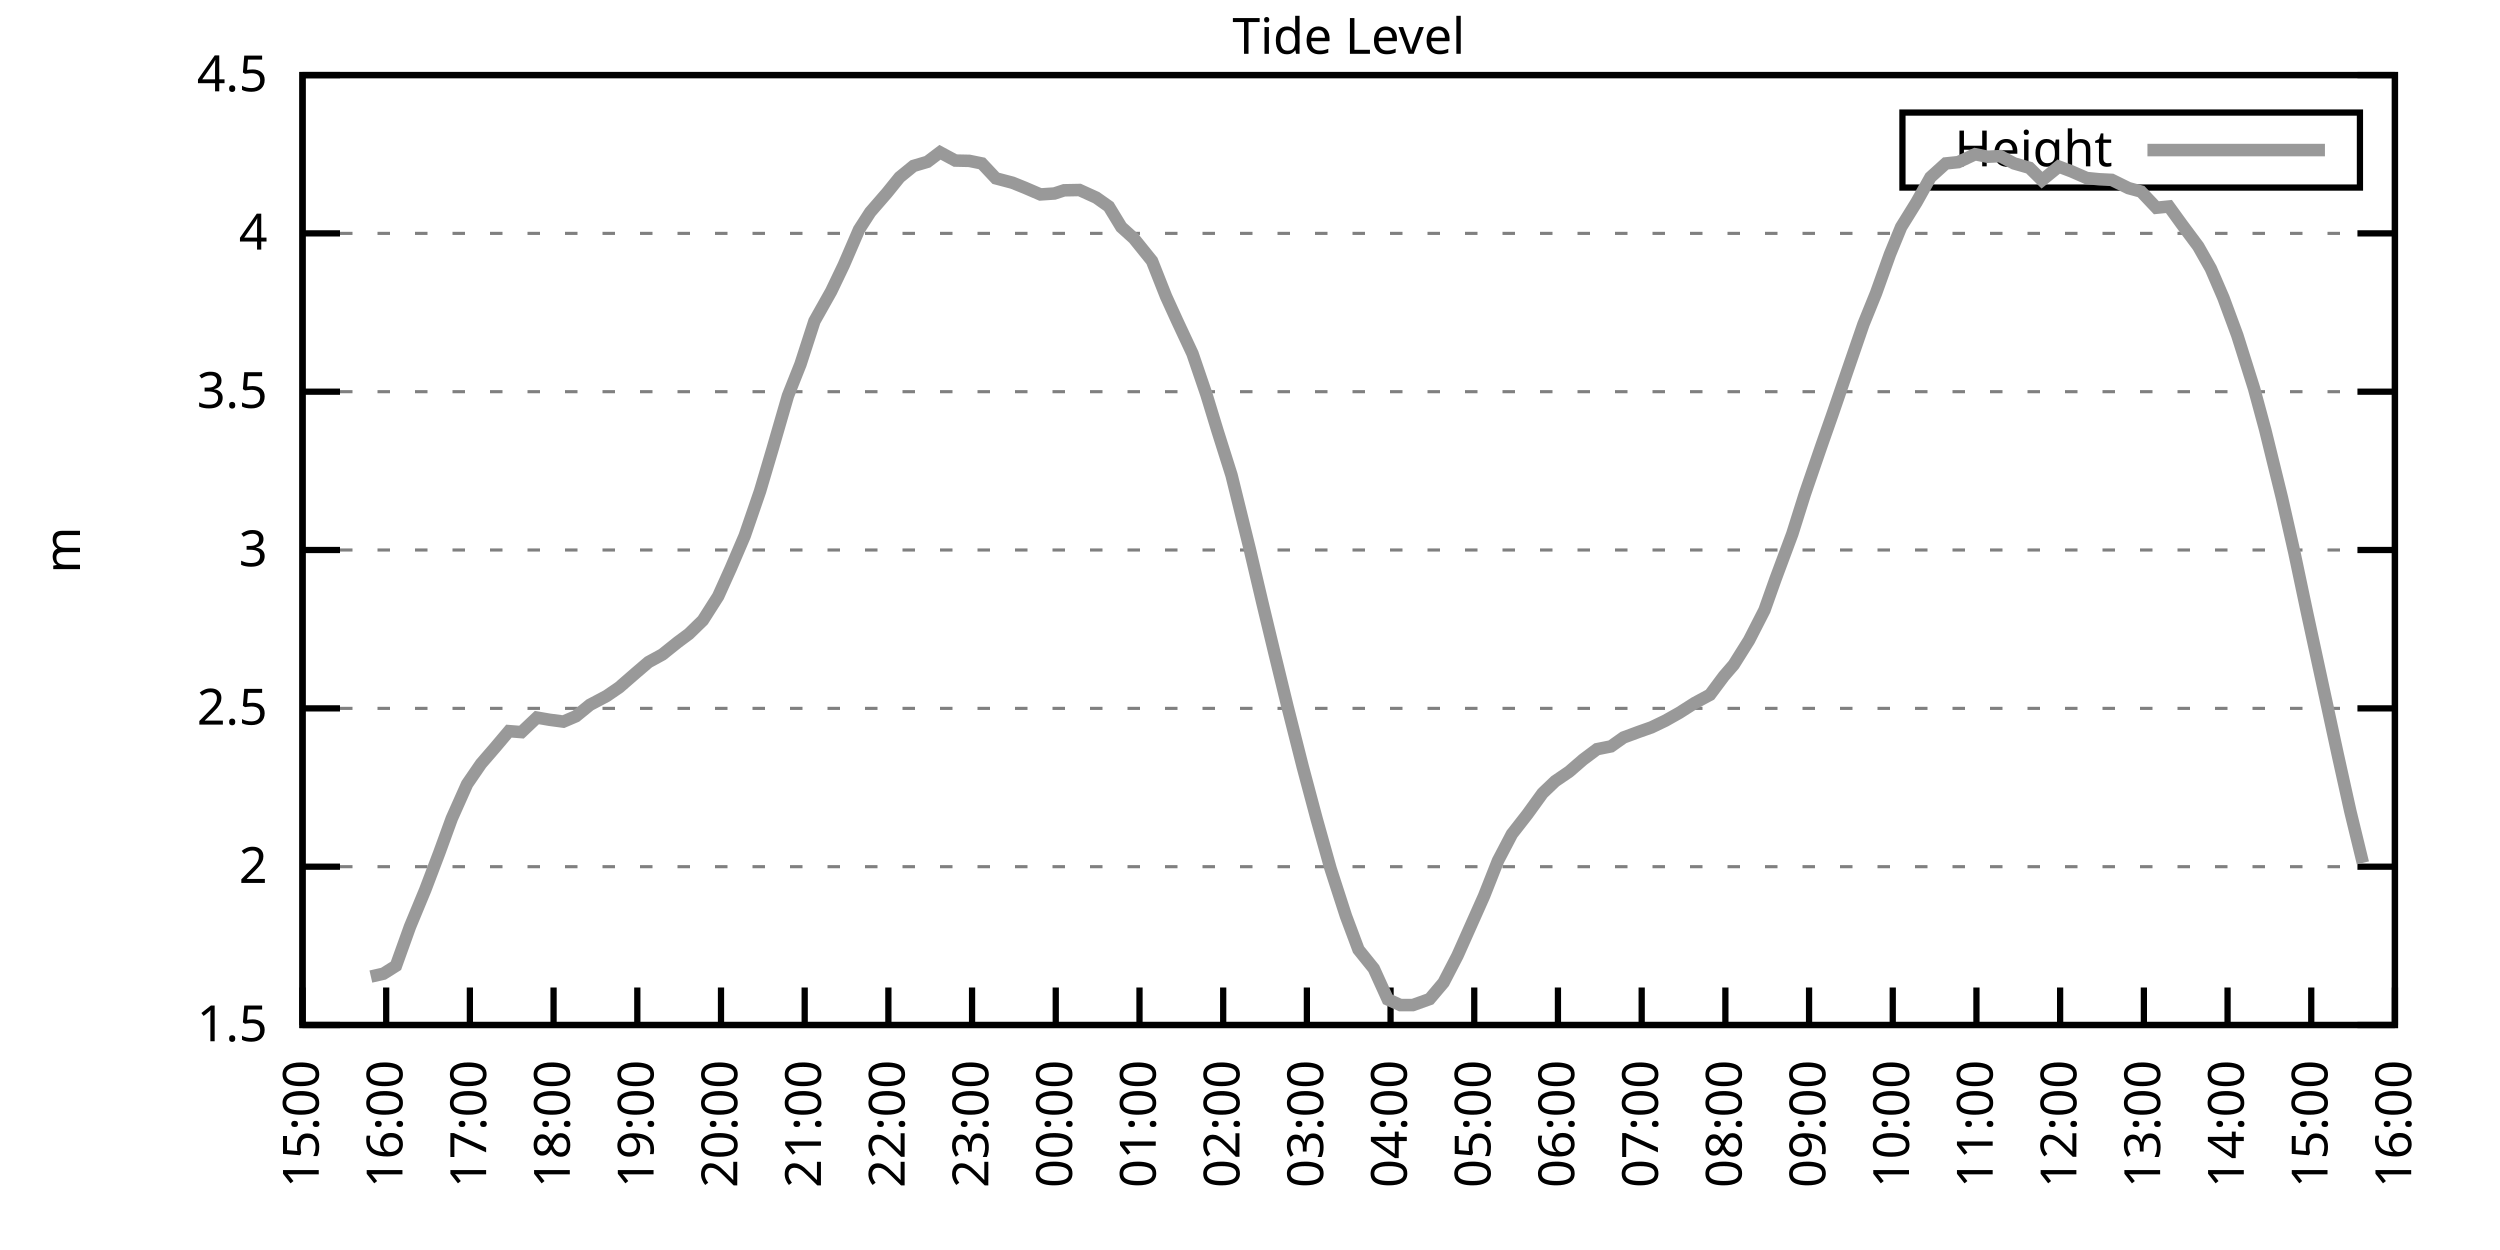
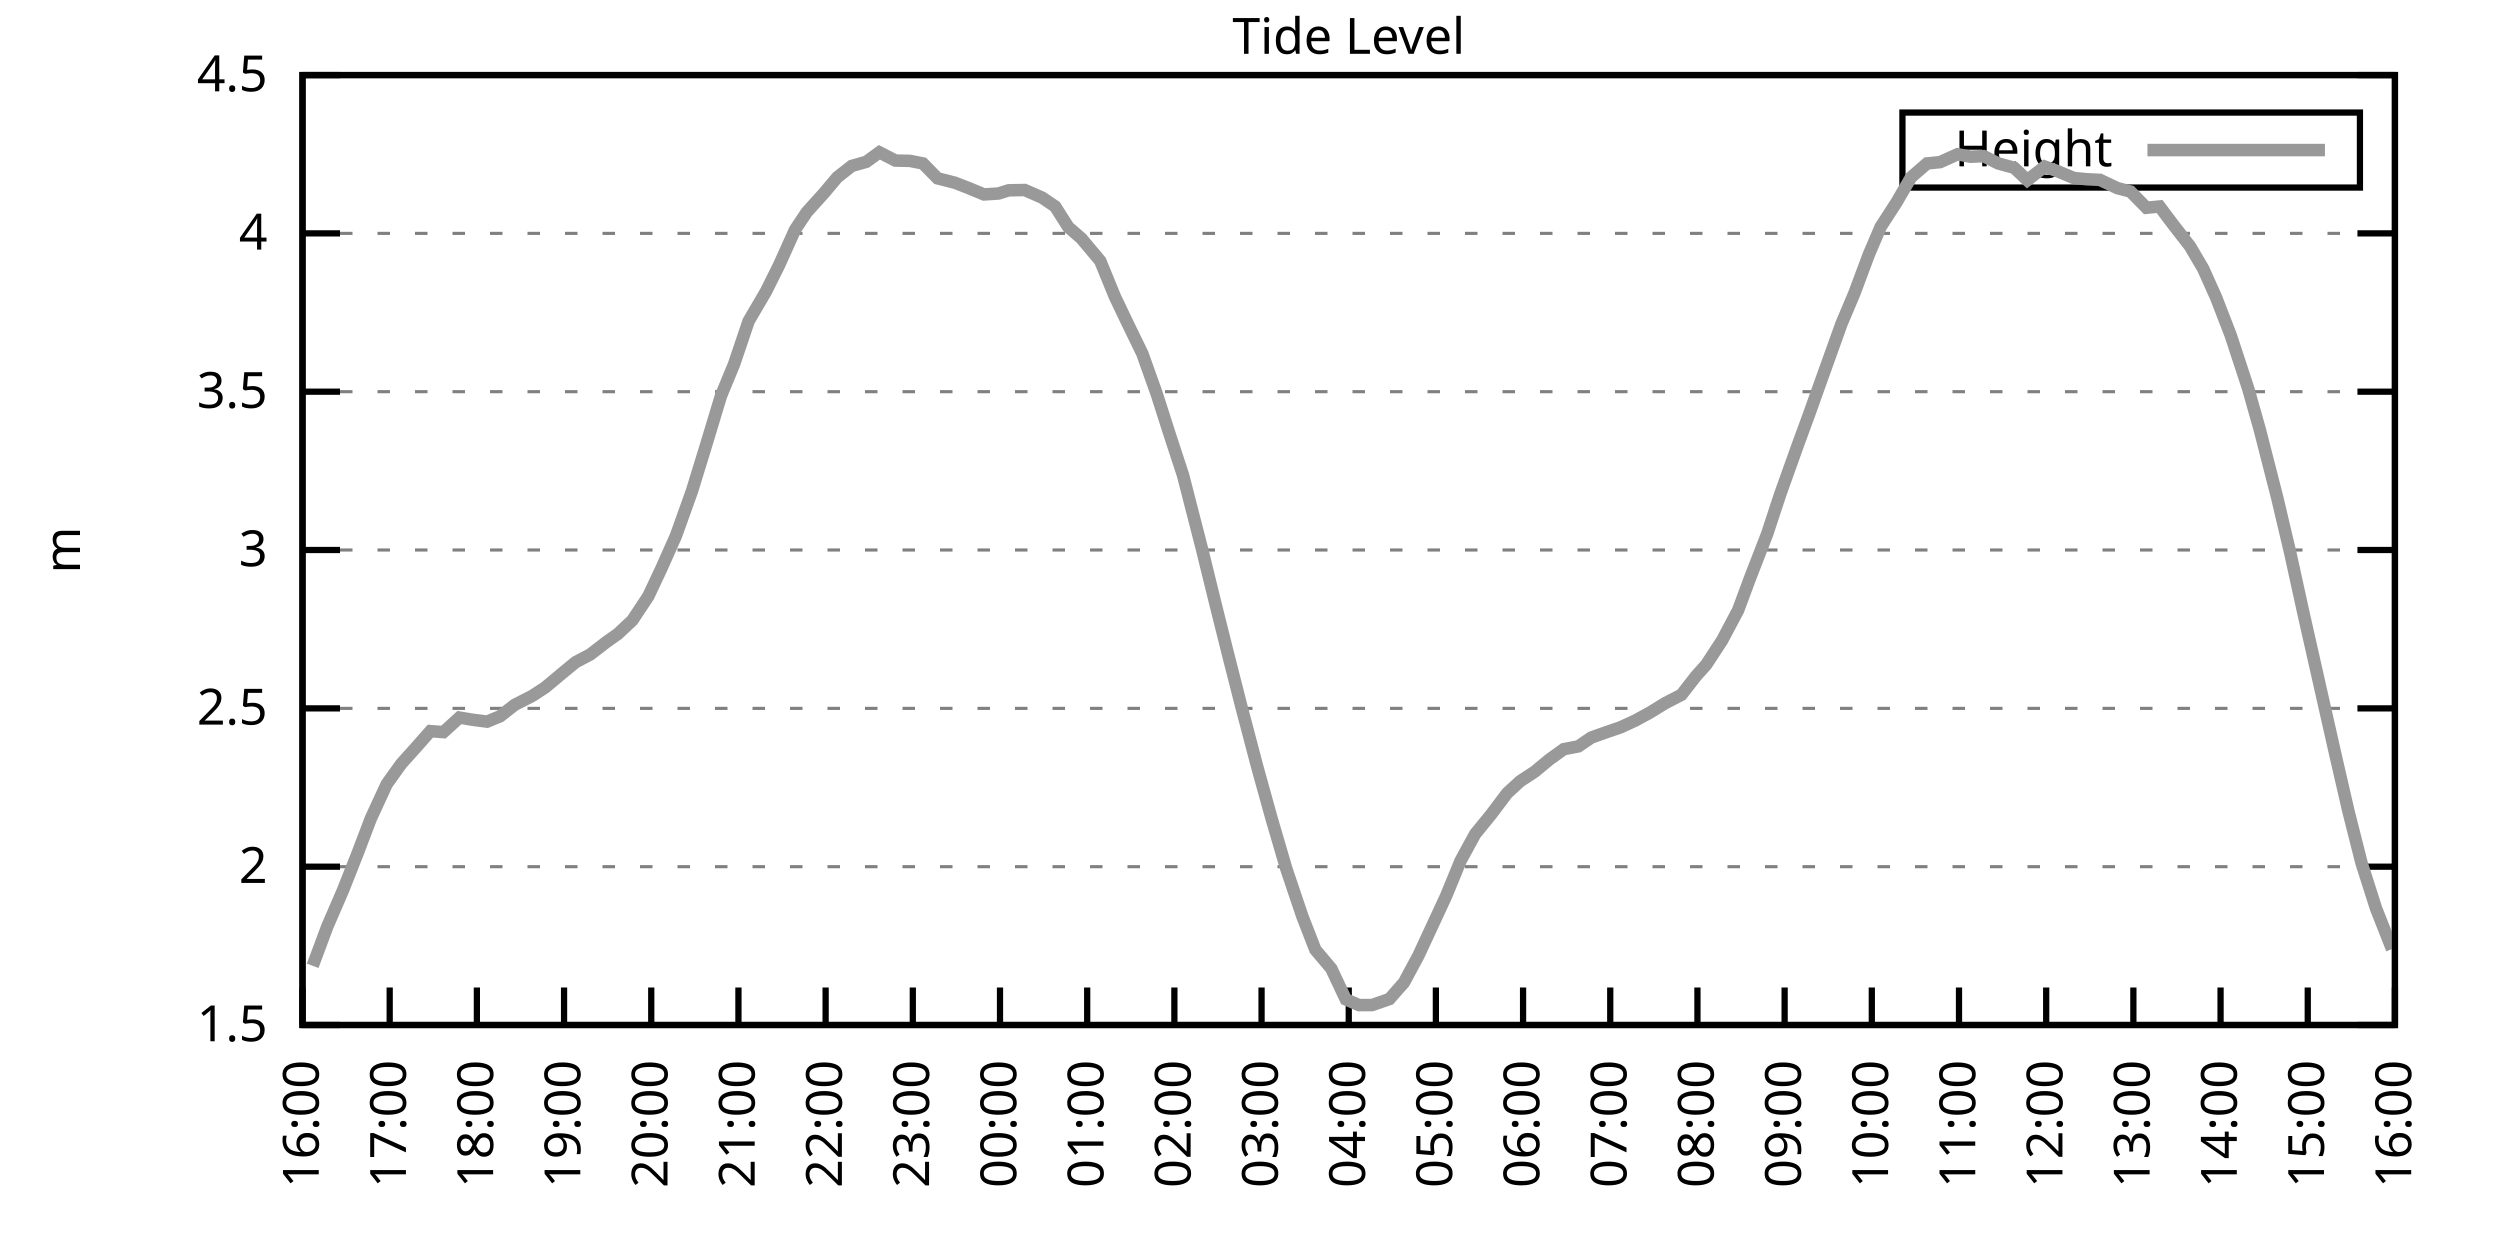
<svg xmlns="http://www.w3.org/2000/svg" xmlns:xlink="http://www.w3.org/1999/xlink" width="400" height="200" viewBox="0 0 400 200">
  <g id="gnuplot_canvas">
    <rect x="0" y="0" width="400" height="200" fill="none" />
    <defs>
      <circle id="gpDot" r="0.5" stroke-width="0.5" stroke="currentColor" />
      <path id="gpPt0" stroke-width="0.333" stroke="currentColor" d="M-1,0 h2 M0,-1 v2" />
      <path id="gpPt1" stroke-width="0.333" stroke="currentColor" d="M-1,-1 L1,1 M1,-1 L-1,1" />
      <path id="gpPt2" stroke-width="0.333" stroke="currentColor" d="M-1,0 L1,0 M0,-1 L0,1 M-1,-1 L1,1 M-1,1 L1,-1" />
      <rect id="gpPt3" stroke-width="0.333" stroke="currentColor" x="-1" y="-1" width="2" height="2" />
      <rect id="gpPt4" stroke-width="0.333" stroke="currentColor" fill="currentColor" x="-1" y="-1" width="2" height="2" />
      <circle id="gpPt5" stroke-width="0.333" stroke="currentColor" cx="0" cy="0" r="1" />
      <use xlink:href="#gpPt5" id="gpPt6" fill="currentColor" stroke="none" />
      <path id="gpPt7" stroke-width="0.333" stroke="currentColor" d="M0,-1.33 L-1.33,0.67 L1.33,0.67 z" />
      <use xlink:href="#gpPt7" id="gpPt8" fill="currentColor" stroke="none" />
      <use xlink:href="#gpPt7" id="gpPt9" stroke="currentColor" transform="rotate(180)" />
      <use xlink:href="#gpPt9" id="gpPt10" fill="currentColor" stroke="none" />
      <use xlink:href="#gpPt3" id="gpPt11" stroke="currentColor" transform="rotate(45)" />
      <use xlink:href="#gpPt11" id="gpPt12" fill="currentColor" stroke="none" />
      <path id="gpPt13" stroke-width="0.333" stroke="currentColor" d="M0,1.330 L1.265,0.411 L0.782,-1.067 L-0.782,-1.076 L-1.265,0.411 z" />
      <use xlink:href="#gpPt13" id="gpPt14" fill="currentColor" stroke="none" />
      <filter id="textbox" filterUnits="objectBoundingBox" x="0" y="0" height="1" width="1">
        <feFlood flood-color="white" flood-opacity="1" result="bgnd" />
        <feComposite in="SourceGraphic" in2="bgnd" operator="atop" />
      </filter>
      <filter id="greybox" filterUnits="objectBoundingBox" x="0" y="0" height="1" width="1">
        <feFlood flood-color="lightgrey" flood-opacity="1" result="grey" />
        <feComposite in="SourceGraphic" in2="grey" operator="atop" />
      </filter>
    </defs>
    <g fill="none" color="white" stroke="currentColor" stroke-width="1.00" stroke-linecap="butt" stroke-linejoin="miter">
</g>
    <g fill="none" color="black" stroke="currentColor" stroke-width="1.00" stroke-linecap="butt" stroke-linejoin="miter">
      <g stroke="none" shape-rendering="crispEdges">
        <polygon fill="rgb(255, 255, 255)" points="48.40,164.00 383.18,164.00 383.18,12.02 48.40,12.02 " />
      </g>
    </g>
    <g fill="none" color="black" stroke="currentColor" stroke-width="1.00" stroke-linecap="butt" stroke-linejoin="miter">
</g>
    <g fill="none" color="black" stroke="black" stroke-width="0.50" stroke-linecap="butt" stroke-linejoin="miter">
</g>
    <g fill="none" color="gray" stroke="currentColor" stroke-width="0.50" stroke-linecap="butt" stroke-linejoin="miter">
      <path stroke="gray" stroke-dasharray="2,4" class="gridline" d="M48.40,164.00 L383.19,164.00  " />
    </g>
    <g fill="none" color="gray" stroke="gray" stroke-width="1.00" stroke-linecap="butt" stroke-linejoin="miter">
</g>
    <g fill="none" color="black" stroke="currentColor" stroke-width="1.00" stroke-linecap="butt" stroke-linejoin="miter">
      <path stroke="black" d="M48.40,164.00 L54.40,164.00 M383.19,164.00 L377.19,164.00  " />
      <g transform="translate(42.80,166.60)" stroke="none" fill="black" font-family="Sans" font-size="8.00" text-anchor="end">
        <text>
          <tspan font-family="Sans"> 1.5</tspan>
        </text>
      </g>
    </g>
    <g fill="none" color="black" stroke="currentColor" stroke-width="1.00" stroke-linecap="butt" stroke-linejoin="miter">
</g>
    <g fill="none" color="black" stroke="black" stroke-width="0.50" stroke-linecap="butt" stroke-linejoin="miter">
</g>
    <g fill="none" color="gray" stroke="currentColor" stroke-width="0.50" stroke-linecap="butt" stroke-linejoin="miter">
      <path stroke="gray" stroke-dasharray="2,4" class="gridline" d="M48.40,138.67 L383.19,138.67  " />
    </g>
    <g fill="none" color="gray" stroke="gray" stroke-width="1.00" stroke-linecap="butt" stroke-linejoin="miter">
</g>
    <g fill="none" color="black" stroke="currentColor" stroke-width="1.00" stroke-linecap="butt" stroke-linejoin="miter">
      <path stroke="black" d="M48.40,138.67 L54.40,138.67 M383.19,138.67 L377.19,138.67  " />
      <g transform="translate(42.80,141.27)" stroke="none" fill="black" font-family="Sans" font-size="8.00" text-anchor="end">
        <text>
          <tspan font-family="Sans"> 2</tspan>
        </text>
      </g>
    </g>
    <g fill="none" color="black" stroke="currentColor" stroke-width="1.00" stroke-linecap="butt" stroke-linejoin="miter">
</g>
    <g fill="none" color="black" stroke="black" stroke-width="0.50" stroke-linecap="butt" stroke-linejoin="miter">
</g>
    <g fill="none" color="gray" stroke="currentColor" stroke-width="0.50" stroke-linecap="butt" stroke-linejoin="miter">
      <path stroke="gray" stroke-dasharray="2,4" class="gridline" d="M48.40,113.34 L383.19,113.34  " />
    </g>
    <g fill="none" color="gray" stroke="gray" stroke-width="1.00" stroke-linecap="butt" stroke-linejoin="miter">
</g>
    <g fill="none" color="black" stroke="currentColor" stroke-width="1.00" stroke-linecap="butt" stroke-linejoin="miter">
      <path stroke="black" d="M48.40,113.34 L54.40,113.34 M383.19,113.34 L377.19,113.34  " />
      <g transform="translate(42.80,115.94)" stroke="none" fill="black" font-family="Sans" font-size="8.00" text-anchor="end">
        <text>
          <tspan font-family="Sans"> 2.5</tspan>
        </text>
      </g>
    </g>
    <g fill="none" color="black" stroke="currentColor" stroke-width="1.00" stroke-linecap="butt" stroke-linejoin="miter">
</g>
    <g fill="none" color="black" stroke="black" stroke-width="0.50" stroke-linecap="butt" stroke-linejoin="miter">
</g>
    <g fill="none" color="gray" stroke="currentColor" stroke-width="0.50" stroke-linecap="butt" stroke-linejoin="miter">
      <path stroke="gray" stroke-dasharray="2,4" class="gridline" d="M48.40,88.00 L383.19,88.00  " />
    </g>
    <g fill="none" color="gray" stroke="gray" stroke-width="1.00" stroke-linecap="butt" stroke-linejoin="miter">
</g>
    <g fill="none" color="black" stroke="currentColor" stroke-width="1.00" stroke-linecap="butt" stroke-linejoin="miter">
      <path stroke="black" d="M48.40,88.00 L54.40,88.00 M383.19,88.00 L377.19,88.00  " />
      <g transform="translate(42.80,90.60)" stroke="none" fill="black" font-family="Sans" font-size="8.00" text-anchor="end">
        <text>
          <tspan font-family="Sans"> 3</tspan>
        </text>
      </g>
    </g>
    <g fill="none" color="black" stroke="currentColor" stroke-width="1.00" stroke-linecap="butt" stroke-linejoin="miter">
</g>
    <g fill="none" color="black" stroke="black" stroke-width="0.50" stroke-linecap="butt" stroke-linejoin="miter">
</g>
    <g fill="none" color="gray" stroke="currentColor" stroke-width="0.50" stroke-linecap="butt" stroke-linejoin="miter">
      <path stroke="gray" stroke-dasharray="2,4" class="gridline" d="M48.40,62.67 L383.19,62.67  " />
    </g>
    <g fill="none" color="gray" stroke="gray" stroke-width="1.00" stroke-linecap="butt" stroke-linejoin="miter">
</g>
    <g fill="none" color="black" stroke="currentColor" stroke-width="1.00" stroke-linecap="butt" stroke-linejoin="miter">
      <path stroke="black" d="M48.40,62.67 L54.40,62.67 M383.19,62.67 L377.19,62.67  " />
      <g transform="translate(42.80,65.27)" stroke="none" fill="black" font-family="Sans" font-size="8.00" text-anchor="end">
        <text>
          <tspan font-family="Sans"> 3.5</tspan>
        </text>
      </g>
    </g>
    <g fill="none" color="black" stroke="currentColor" stroke-width="1.00" stroke-linecap="butt" stroke-linejoin="miter">
</g>
    <g fill="none" color="black" stroke="black" stroke-width="0.50" stroke-linecap="butt" stroke-linejoin="miter">
</g>
    <g fill="none" color="gray" stroke="currentColor" stroke-width="0.50" stroke-linecap="butt" stroke-linejoin="miter">
      <path stroke="gray" stroke-dasharray="2,4" class="gridline" d="M48.40,37.34 L383.19,37.34  " />
    </g>
    <g fill="none" color="gray" stroke="gray" stroke-width="1.00" stroke-linecap="butt" stroke-linejoin="miter">
</g>
    <g fill="none" color="black" stroke="currentColor" stroke-width="1.00" stroke-linecap="butt" stroke-linejoin="miter">
      <path stroke="black" d="M48.40,37.34 L54.40,37.34 M383.19,37.34 L377.19,37.34  " />
      <g transform="translate(42.80,39.94)" stroke="none" fill="black" font-family="Sans" font-size="8.00" text-anchor="end">
        <text>
          <tspan font-family="Sans"> 4</tspan>
        </text>
      </g>
    </g>
    <g fill="none" color="black" stroke="currentColor" stroke-width="1.00" stroke-linecap="butt" stroke-linejoin="miter">
</g>
    <g fill="none" color="black" stroke="black" stroke-width="0.50" stroke-linecap="butt" stroke-linejoin="miter">
</g>
    <g fill="none" color="gray" stroke="currentColor" stroke-width="0.50" stroke-linecap="butt" stroke-linejoin="miter">
      <path stroke="gray" stroke-dasharray="2,4" class="gridline" d="M48.40,12.01 L383.19,12.01  " />
    </g>
    <g fill="none" color="gray" stroke="gray" stroke-width="1.00" stroke-linecap="butt" stroke-linejoin="miter">
</g>
    <g fill="none" color="black" stroke="currentColor" stroke-width="1.00" stroke-linecap="butt" stroke-linejoin="miter">
      <path stroke="black" d="M48.40,12.01 L54.40,12.01 M383.19,12.01 L377.19,12.01  " />
      <g transform="translate(42.80,14.61)" stroke="none" fill="black" font-family="Sans" font-size="8.00" text-anchor="end">
        <text>
          <tspan font-family="Sans"> 4.5</tspan>
        </text>
      </g>
    </g>
    <g fill="none" color="black" stroke="currentColor" stroke-width="1.00" stroke-linecap="butt" stroke-linejoin="miter">
      <path stroke="black" d="M48.40,164.00 L48.40,158.00  " />
      <g transform="translate(51.00,169.60) rotate(270.00)" stroke="none" fill="black" font-family="Sans" font-size="8.00" text-anchor="end">
        <text>
-           <tspan font-family="Sans">15:00</tspan>
-         </text>
-       </g>
-     </g>
-     <g fill="none" color="black" stroke="currentColor" stroke-width="1.00" stroke-linecap="butt" stroke-linejoin="miter">
-       <path stroke="black" d="M61.79,164.00 L61.79,158.00  " />
-       <g transform="translate(64.39,169.60) rotate(270.00)" stroke="none" fill="black" font-family="Sans" font-size="8.00" text-anchor="end">
-         <text>
          <tspan font-family="Sans">16:00</tspan>
        </text>
      </g>
    </g>
    <g fill="none" color="black" stroke="currentColor" stroke-width="1.00" stroke-linecap="butt" stroke-linejoin="miter">
-       <path stroke="black" d="M75.18,164.00 L75.18,158.00  " />
-       <g transform="translate(77.78,169.60) rotate(270.00)" stroke="none" fill="black" font-family="Sans" font-size="8.00" text-anchor="end">
+       <path stroke="black" d="M62.35,164.00 L62.35,158.00  " />
+       <g transform="translate(64.95,169.60) rotate(270.00)" stroke="none" fill="black" font-family="Sans" font-size="8.00" text-anchor="end">
        <text>
          <tspan font-family="Sans">17:00</tspan>
        </text>
      </g>
    </g>
    <g fill="none" color="black" stroke="currentColor" stroke-width="1.00" stroke-linecap="butt" stroke-linejoin="miter">
-       <path stroke="black" d="M88.57,164.00 L88.57,158.00  " />
-       <g transform="translate(91.17,169.60) rotate(270.00)" stroke="none" fill="black" font-family="Sans" font-size="8.00" text-anchor="end">
+       <path stroke="black" d="M76.30,164.00 L76.30,158.00  " />
+       <g transform="translate(78.90,169.60) rotate(270.00)" stroke="none" fill="black" font-family="Sans" font-size="8.00" text-anchor="end">
        <text>
          <tspan font-family="Sans">18:00</tspan>
        </text>
      </g>
    </g>
    <g fill="none" color="black" stroke="currentColor" stroke-width="1.00" stroke-linecap="butt" stroke-linejoin="miter">
-       <path stroke="black" d="M101.97,164.00 L101.97,158.00  " />
-       <g transform="translate(104.57,169.60) rotate(270.00)" stroke="none" fill="black" font-family="Sans" font-size="8.00" text-anchor="end">
+       <path stroke="black" d="M90.25,164.00 L90.25,158.00  " />
+       <g transform="translate(92.85,169.60) rotate(270.00)" stroke="none" fill="black" font-family="Sans" font-size="8.00" text-anchor="end">
        <text>
          <tspan font-family="Sans">19:00</tspan>
        </text>
      </g>
    </g>
    <g fill="none" color="black" stroke="currentColor" stroke-width="1.00" stroke-linecap="butt" stroke-linejoin="miter">
-       <path stroke="black" d="M115.36,164.00 L115.36,158.00  " />
-       <g transform="translate(117.96,169.60) rotate(270.00)" stroke="none" fill="black" font-family="Sans" font-size="8.00" text-anchor="end">
+       <path stroke="black" d="M104.20,164.00 L104.20,158.00  " />
+       <g transform="translate(106.80,169.60) rotate(270.00)" stroke="none" fill="black" font-family="Sans" font-size="8.00" text-anchor="end">
        <text>
          <tspan font-family="Sans">20:00</tspan>
        </text>
      </g>
    </g>
    <g fill="none" color="black" stroke="currentColor" stroke-width="1.00" stroke-linecap="butt" stroke-linejoin="miter">
-       <path stroke="black" d="M128.75,164.00 L128.75,158.00  " />
-       <g transform="translate(131.35,169.60) rotate(270.00)" stroke="none" fill="black" font-family="Sans" font-size="8.00" text-anchor="end">
+       <path stroke="black" d="M118.15,164.00 L118.15,158.00  " />
+       <g transform="translate(120.75,169.60) rotate(270.00)" stroke="none" fill="black" font-family="Sans" font-size="8.00" text-anchor="end">
        <text>
          <tspan font-family="Sans">21:00</tspan>
        </text>
      </g>
    </g>
    <g fill="none" color="black" stroke="currentColor" stroke-width="1.00" stroke-linecap="butt" stroke-linejoin="miter">
-       <path stroke="black" d="M142.14,164.00 L142.14,158.00  " />
-       <g transform="translate(144.74,169.60) rotate(270.00)" stroke="none" fill="black" font-family="Sans" font-size="8.00" text-anchor="end">
+       <path stroke="black" d="M132.10,164.00 L132.10,158.00  " />
+       <g transform="translate(134.70,169.60) rotate(270.00)" stroke="none" fill="black" font-family="Sans" font-size="8.00" text-anchor="end">
        <text>
          <tspan font-family="Sans">22:00</tspan>
        </text>
      </g>
    </g>
    <g fill="none" color="black" stroke="currentColor" stroke-width="1.00" stroke-linecap="butt" stroke-linejoin="miter">
-       <path stroke="black" d="M155.53,164.00 L155.53,158.00  " />
-       <g transform="translate(158.13,169.60) rotate(270.00)" stroke="none" fill="black" font-family="Sans" font-size="8.00" text-anchor="end">
+       <path stroke="black" d="M146.05,164.00 L146.05,158.00  " />
+       <g transform="translate(148.65,169.60) rotate(270.00)" stroke="none" fill="black" font-family="Sans" font-size="8.00" text-anchor="end">
        <text>
          <tspan font-family="Sans">23:00</tspan>
        </text>
      </g>
    </g>
    <g fill="none" color="black" stroke="currentColor" stroke-width="1.00" stroke-linecap="butt" stroke-linejoin="miter">
-       <path stroke="black" d="M168.92,164.00 L168.92,158.00  " />
-       <g transform="translate(171.52,169.60) rotate(270.00)" stroke="none" fill="black" font-family="Sans" font-size="8.00" text-anchor="end">
+       <path stroke="black" d="M160.00,164.00 L160.00,158.00  " />
+       <g transform="translate(162.60,169.60) rotate(270.00)" stroke="none" fill="black" font-family="Sans" font-size="8.00" text-anchor="end">
        <text>
          <tspan font-family="Sans">00:00</tspan>
        </text>
      </g>
    </g>
    <g fill="none" color="black" stroke="currentColor" stroke-width="1.00" stroke-linecap="butt" stroke-linejoin="miter">
-       <path stroke="black" d="M182.32,164.00 L182.32,158.00  " />
-       <g transform="translate(184.92,169.60) rotate(270.00)" stroke="none" fill="black" font-family="Sans" font-size="8.00" text-anchor="end">
+       <path stroke="black" d="M173.95,164.00 L173.95,158.00  " />
+       <g transform="translate(176.55,169.60) rotate(270.00)" stroke="none" fill="black" font-family="Sans" font-size="8.00" text-anchor="end">
        <text>
          <tspan font-family="Sans">01:00</tspan>
        </text>
      </g>
    </g>
    <g fill="none" color="black" stroke="currentColor" stroke-width="1.00" stroke-linecap="butt" stroke-linejoin="miter">
-       <path stroke="black" d="M195.71,164.00 L195.71,158.00  " />
-       <g transform="translate(198.31,169.60) rotate(270.00)" stroke="none" fill="black" font-family="Sans" font-size="8.00" text-anchor="end">
+       <path stroke="black" d="M187.90,164.00 L187.90,158.00  " />
+       <g transform="translate(190.50,169.60) rotate(270.00)" stroke="none" fill="black" font-family="Sans" font-size="8.00" text-anchor="end">
        <text>
          <tspan font-family="Sans">02:00</tspan>
        </text>
      </g>
    </g>
    <g fill="none" color="black" stroke="currentColor" stroke-width="1.00" stroke-linecap="butt" stroke-linejoin="miter">
-       <path stroke="black" d="M209.10,164.00 L209.10,158.00  " />
-       <g transform="translate(211.70,169.60) rotate(270.00)" stroke="none" fill="black" font-family="Sans" font-size="8.00" text-anchor="end">
+       <path stroke="black" d="M201.85,164.00 L201.85,158.00  " />
+       <g transform="translate(204.45,169.60) rotate(270.00)" stroke="none" fill="black" font-family="Sans" font-size="8.00" text-anchor="end">
        <text>
          <tspan font-family="Sans">03:00</tspan>
        </text>
      </g>
    </g>
    <g fill="none" color="black" stroke="currentColor" stroke-width="1.00" stroke-linecap="butt" stroke-linejoin="miter">
-       <path stroke="black" d="M222.49,164.00 L222.49,158.00  " />
-       <g transform="translate(225.09,169.60) rotate(270.00)" stroke="none" fill="black" font-family="Sans" font-size="8.00" text-anchor="end">
+       <path stroke="black" d="M215.80,164.00 L215.80,158.00  " />
+       <g transform="translate(218.40,169.60) rotate(270.00)" stroke="none" fill="black" font-family="Sans" font-size="8.00" text-anchor="end">
        <text>
          <tspan font-family="Sans">04:00</tspan>
        </text>
      </g>
    </g>
    <g fill="none" color="black" stroke="currentColor" stroke-width="1.00" stroke-linecap="butt" stroke-linejoin="miter">
-       <path stroke="black" d="M235.88,164.00 L235.88,158.00  " />
-       <g transform="translate(238.48,169.60) rotate(270.00)" stroke="none" fill="black" font-family="Sans" font-size="8.00" text-anchor="end">
+       <path stroke="black" d="M229.74,164.00 L229.74,158.00  " />
+       <g transform="translate(232.34,169.60) rotate(270.00)" stroke="none" fill="black" font-family="Sans" font-size="8.00" text-anchor="end">
        <text>
          <tspan font-family="Sans">05:00</tspan>
        </text>
      </g>
    </g>
    <g fill="none" color="black" stroke="currentColor" stroke-width="1.00" stroke-linecap="butt" stroke-linejoin="miter">
-       <path stroke="black" d="M249.27,164.00 L249.27,158.00  " />
-       <g transform="translate(251.87,169.60) rotate(270.00)" stroke="none" fill="black" font-family="Sans" font-size="8.00" text-anchor="end">
+       <path stroke="black" d="M243.69,164.00 L243.69,158.00  " />
+       <g transform="translate(246.29,169.60) rotate(270.00)" stroke="none" fill="black" font-family="Sans" font-size="8.00" text-anchor="end">
        <text>
          <tspan font-family="Sans">06:00</tspan>
        </text>
      </g>
    </g>
    <g fill="none" color="black" stroke="currentColor" stroke-width="1.00" stroke-linecap="butt" stroke-linejoin="miter">
-       <path stroke="black" d="M262.67,164.00 L262.67,158.00  " />
-       <g transform="translate(265.27,169.60) rotate(270.00)" stroke="none" fill="black" font-family="Sans" font-size="8.00" text-anchor="end">
+       <path stroke="black" d="M257.64,164.00 L257.64,158.00  " />
+       <g transform="translate(260.24,169.60) rotate(270.00)" stroke="none" fill="black" font-family="Sans" font-size="8.00" text-anchor="end">
        <text>
          <tspan font-family="Sans">07:00</tspan>
        </text>
      </g>
    </g>
    <g fill="none" color="black" stroke="currentColor" stroke-width="1.00" stroke-linecap="butt" stroke-linejoin="miter">
-       <path stroke="black" d="M276.06,164.00 L276.06,158.00  " />
-       <g transform="translate(278.66,169.60) rotate(270.00)" stroke="none" fill="black" font-family="Sans" font-size="8.00" text-anchor="end">
+       <path stroke="black" d="M271.59,164.00 L271.59,158.00  " />
+       <g transform="translate(274.19,169.60) rotate(270.00)" stroke="none" fill="black" font-family="Sans" font-size="8.00" text-anchor="end">
        <text>
          <tspan font-family="Sans">08:00</tspan>
        </text>
      </g>
    </g>
    <g fill="none" color="black" stroke="currentColor" stroke-width="1.00" stroke-linecap="butt" stroke-linejoin="miter">
-       <path stroke="black" d="M289.45,164.00 L289.45,158.00  " />
-       <g transform="translate(292.05,169.60) rotate(270.00)" stroke="none" fill="black" font-family="Sans" font-size="8.00" text-anchor="end">
+       <path stroke="black" d="M285.54,164.00 L285.54,158.00  " />
+       <g transform="translate(288.14,169.60) rotate(270.00)" stroke="none" fill="black" font-family="Sans" font-size="8.00" text-anchor="end">
        <text>
          <tspan font-family="Sans">09:00</tspan>
        </text>
      </g>
    </g>
    <g fill="none" color="black" stroke="currentColor" stroke-width="1.00" stroke-linecap="butt" stroke-linejoin="miter">
-       <path stroke="black" d="M302.84,164.00 L302.84,158.00  " />
-       <g transform="translate(305.44,169.60) rotate(270.00)" stroke="none" fill="black" font-family="Sans" font-size="8.00" text-anchor="end">
+       <path stroke="black" d="M299.49,164.00 L299.49,158.00  " />
+       <g transform="translate(302.09,169.60) rotate(270.00)" stroke="none" fill="black" font-family="Sans" font-size="8.00" text-anchor="end">
        <text>
          <tspan font-family="Sans">10:00</tspan>
        </text>
      </g>
    </g>
    <g fill="none" color="black" stroke="currentColor" stroke-width="1.00" stroke-linecap="butt" stroke-linejoin="miter">
-       <path stroke="black" d="M316.23,164.00 L316.23,158.00  " />
-       <g transform="translate(318.83,169.60) rotate(270.00)" stroke="none" fill="black" font-family="Sans" font-size="8.00" text-anchor="end">
+       <path stroke="black" d="M313.44,164.00 L313.44,158.00  " />
+       <g transform="translate(316.04,169.60) rotate(270.00)" stroke="none" fill="black" font-family="Sans" font-size="8.00" text-anchor="end">
        <text>
          <tspan font-family="Sans">11:00</tspan>
        </text>
      </g>
    </g>
    <g fill="none" color="black" stroke="currentColor" stroke-width="1.00" stroke-linecap="butt" stroke-linejoin="miter">
-       <path stroke="black" d="M329.62,164.00 L329.62,158.00  " />
-       <g transform="translate(332.22,169.60) rotate(270.00)" stroke="none" fill="black" font-family="Sans" font-size="8.00" text-anchor="end">
+       <path stroke="black" d="M327.39,164.00 L327.39,158.00  " />
+       <g transform="translate(329.99,169.60) rotate(270.00)" stroke="none" fill="black" font-family="Sans" font-size="8.00" text-anchor="end">
        <text>
          <tspan font-family="Sans">12:00</tspan>
        </text>
      </g>
    </g>
    <g fill="none" color="black" stroke="currentColor" stroke-width="1.00" stroke-linecap="butt" stroke-linejoin="miter">
-       <path stroke="black" d="M343.02,164.00 L343.02,158.00  " />
-       <g transform="translate(345.62,169.60) rotate(270.00)" stroke="none" fill="black" font-family="Sans" font-size="8.00" text-anchor="end">
+       <path stroke="black" d="M341.34,164.00 L341.34,158.00  " />
+       <g transform="translate(343.94,169.60) rotate(270.00)" stroke="none" fill="black" font-family="Sans" font-size="8.00" text-anchor="end">
        <text>
          <tspan font-family="Sans">13:00</tspan>
        </text>
      </g>
    </g>
    <g fill="none" color="black" stroke="currentColor" stroke-width="1.00" stroke-linecap="butt" stroke-linejoin="miter">
-       <path stroke="black" d="M356.41,164.00 L356.41,158.00  " />
-       <g transform="translate(359.01,169.60) rotate(270.00)" stroke="none" fill="black" font-family="Sans" font-size="8.00" text-anchor="end">
+       <path stroke="black" d="M355.29,164.00 L355.29,158.00  " />
+       <g transform="translate(357.89,169.60) rotate(270.00)" stroke="none" fill="black" font-family="Sans" font-size="8.00" text-anchor="end">
        <text>
          <tspan font-family="Sans">14:00</tspan>
        </text>
      </g>
    </g>
    <g fill="none" color="black" stroke="currentColor" stroke-width="1.00" stroke-linecap="butt" stroke-linejoin="miter">
-       <path stroke="black" d="M369.80,164.00 L369.80,158.00  " />
-       <g transform="translate(372.40,169.60) rotate(270.00)" stroke="none" fill="black" font-family="Sans" font-size="8.00" text-anchor="end">
+       <path stroke="black" d="M369.24,164.00 L369.24,158.00  " />
+       <g transform="translate(371.84,169.60) rotate(270.00)" stroke="none" fill="black" font-family="Sans" font-size="8.00" text-anchor="end">
        <text>
          <tspan font-family="Sans">15:00</tspan>
        </text>
      </g>
    </g>
    <g fill="none" color="black" stroke="currentColor" stroke-width="1.00" stroke-linecap="butt" stroke-linejoin="miter">
      <path stroke="black" d="M383.19,164.00 L383.19,158.00  " />
      <g transform="translate(385.79,169.60) rotate(270.00)" stroke="none" fill="black" font-family="Sans" font-size="8.00" text-anchor="end">
        <text>
          <tspan font-family="Sans">16:00</tspan>
        </text>
      </g>
    </g>
    <g fill="none" color="black" stroke="currentColor" stroke-width="1.00" stroke-linecap="butt" stroke-linejoin="miter">
</g>
    <g fill="none" color="black" stroke="currentColor" stroke-width="1.00" stroke-linecap="butt" stroke-linejoin="miter">
      <path stroke="black" d="M48.40,12.01 L48.40,164.00 L383.19,164.00 L383.19,12.01 L48.40,12.01 Z  " />
    </g>
    <g fill="none" color="black" stroke="currentColor" stroke-width="1.00" stroke-linecap="butt" stroke-linejoin="miter">
</g>
    <g fill="none" color="black" stroke="currentColor" stroke-width="1.00" stroke-linecap="butt" stroke-linejoin="miter">
      <path stroke="black" d="M304.39,30.01 L304.39,18.01 L377.59,18.01 L377.59,30.01 L304.39,30.01 Z  " />
    </g>
    <g id="Tide_level_plot_1">
      <g fill="none" color="white" stroke="black" stroke-width="2.00" stroke-linecap="butt" stroke-linejoin="miter">
</g>
      <g fill="none" color="black" stroke="currentColor" stroke-width="2.00" stroke-linecap="butt" stroke-linejoin="miter">
        <g transform="translate(337.99,26.61)" stroke="none" fill="black" font-family="Sans" font-size="8.00" text-anchor="end">
          <text>
            <tspan font-family="Sans">Height</tspan>
          </text>
        </g>
      </g>
      <g fill="none" color="black" stroke="currentColor" stroke-width="2.00" stroke-linecap="butt" stroke-linejoin="miter">
-         <path stroke="rgb(153, 153, 153)" d="M343.59,24.01 L371.99,24.01 M59.34,156.25 L61.35,155.79 L63.35,154.53 L65.59,148.29 L68.04,142.37 L70.27,136.49   L72.28,130.97 L74.74,125.45 L76.97,122.20 L79.20,119.62 L81.43,116.98 L83.44,117.14 L85.90,114.81 L87.91,115.16   L90.14,115.46 L92.15,114.60 L94.38,112.78 L97.06,111.36 L99.06,109.99 L101.74,107.66 L103.75,105.94 L105.98,104.72   L108.44,102.75 L110.22,101.43 L112.46,99.25 L114.91,95.40 L116.92,90.94 L119.15,85.73 L121.61,78.58 L123.62,71.79   L126.07,63.33 L128.08,58.27 L130.31,51.38 L132.99,46.61 L135.00,42.41 L137.45,36.73 L139.24,33.95 L141.92,30.86   L143.93,28.37 L146.16,26.55 L148.39,25.89 L150.40,24.37 L152.85,25.69 L155.09,25.74 L157.10,26.15 L159.33,28.53   L162.01,29.24 L164.01,30.05 L166.47,31.11 L168.70,30.96 L170.26,30.45 L172.72,30.40 L175.40,31.62 L177.41,33.04   L179.41,36.33 L181.42,38.15 L184.32,41.75 L186.56,47.42 L188.34,51.32 L190.80,56.59 L193.03,63.13 L194.81,68.96   L197.05,76.05 L199.95,87.80 L201.96,96.36 L203.97,104.72 L205.97,112.93 L208.43,122.66 L210.66,131.02 L212.89,138.97   L215.35,146.57 L217.36,151.94 L219.81,154.98 L222.04,159.90 L224.05,160.81 L226.06,160.81 L228.74,159.85 L230.97,157.21   L233.20,152.90 L237.44,143.38 L239.68,137.71 L241.91,133.45 L244.36,130.31 L246.82,126.91 L248.83,124.99 L251.06,123.47   L253.29,121.54 L255.52,119.87 L257.76,119.42 L259.76,118.00 L262.22,117.09 L264.23,116.38 L266.46,115.31 L268.69,114.05   L271.15,112.48 L273.60,111.16 L275.83,108.17 L277.40,106.35 L279.85,102.44 L282.31,97.63 L284.09,92.62 L286.77,85.42   L288.78,79.04 L291.46,71.24 L293.24,66.17 L295.03,60.95 L298.15,51.88 L300.16,46.92 L302.39,40.69 L304.18,36.33   L306.63,32.38 L308.87,28.37 L311.32,26.15 L313.33,25.94 L316.01,24.68 L318.02,25.08 L320.03,24.98 L322.26,26.15   L324.71,26.85 L326.72,28.83 L329.40,26.65 L331.41,27.41 L333.86,28.48 L335.87,28.68 L337.88,28.78 L340.56,30.10   L342.57,30.65 L345.02,33.24 L347.03,33.04 L349.04,35.82 L351.72,39.42 L353.73,42.97 L355.74,47.63 L357.97,53.66   L360.65,62.17 L362.43,68.75 L365.11,79.65 L367.12,88.51 L369.13,98.04 L374.04,120.73 L376.05,129.80 L378.06,138.06    " />
+         <path stroke="rgb(153, 153, 153)" d="M343.59,24.01 L371.99,24.01 M50.03,154.53 L52.35,148.29 L54.91,142.37 L57.23,136.49 L59.33,130.97 L61.88,125.45   L64.21,122.20 L66.53,119.62 L68.86,116.98 L70.95,117.14 L73.51,114.81 L75.60,115.16 L77.93,115.46 L80.02,114.60   L82.34,112.78 L85.13,111.36 L87.23,109.99 L90.02,107.66 L92.11,105.94 L94.43,104.72 L96.99,102.75 L98.85,101.43   L101.18,99.25 L103.73,95.40 L105.83,90.94 L108.15,85.73 L110.71,78.58 L112.80,71.79 L115.36,63.33 L117.45,58.27   L119.78,51.38 L122.57,46.61 L124.66,42.41 L127.22,36.73 L129.08,33.95 L131.87,30.86 L133.96,28.37 L136.28,26.55   L138.61,25.89 L140.70,24.37 L143.26,25.69 L145.58,25.74 L147.67,26.15 L150.00,28.53 L152.79,29.24 L154.88,30.05   L157.44,31.11 L159.76,30.96 L161.39,30.45 L163.95,30.40 L166.74,31.62 L168.83,33.04 L170.92,36.33 L173.02,38.15   L176.04,41.75 L178.36,47.42 L180.22,51.32 L182.78,56.59 L185.11,63.13 L186.97,68.96 L189.29,76.05 L192.31,87.80   L194.41,96.36 L196.50,104.72 L198.59,112.93 L201.15,122.66 L203.47,131.02 L205.80,138.97 L208.36,146.57 L210.45,151.94   L213.01,154.98 L215.33,159.90 L217.42,160.81 L219.51,160.81 L222.30,159.85 L224.63,157.21 L226.95,152.90 L231.37,143.38   L233.70,137.71 L236.02,133.45 L238.58,130.31 L241.14,126.91 L243.23,124.99 L245.55,123.47 L247.88,121.54 L250.20,119.87   L252.53,119.42 L254.62,118.00 L257.18,117.09 L259.27,116.38 L261.60,115.31 L263.92,114.05 L266.48,112.48 L269.04,111.16   L271.36,108.17 L272.99,106.35 L275.55,102.44 L278.10,97.63 L279.96,92.62 L282.75,85.42 L284.85,79.04 L287.64,71.24   L289.50,66.17 L291.36,60.95 L294.61,51.88 L296.70,46.92 L299.03,40.69 L300.89,36.33 L303.44,32.38 L305.77,28.37   L308.33,26.15 L310.42,25.94 L313.21,24.68 L315.30,25.08 L317.39,24.98 L319.72,26.15 L322.28,26.85 L324.37,28.83   L327.16,26.65 L329.25,27.41 L331.81,28.48 L333.90,28.68 L335.99,28.78 L338.78,30.10 L340.88,30.65 L343.43,33.24   L345.53,33.04 L347.62,35.82 L350.41,39.42 L352.50,42.97 L354.59,47.63 L356.92,53.66 L359.71,62.17 L361.57,68.75   L364.36,79.65 L366.45,88.51 L368.54,98.04 L373.66,120.73 L375.75,129.80 L377.84,138.06 L380.17,145.36 L382.73,151.84    " />
      </g>
    </g>
    <g fill="none" color="black" stroke="currentColor" stroke-width="2.00" stroke-linecap="butt" stroke-linejoin="miter">
</g>
    <g fill="none" color="black" stroke="black" stroke-width="1.00" stroke-linecap="butt" stroke-linejoin="miter">
</g>
    <g fill="none" color="black" stroke="currentColor" stroke-width="1.00" stroke-linecap="butt" stroke-linejoin="miter">
      <path stroke="black" d="M48.40,12.01 L48.40,164.00 L383.19,164.00 L383.19,12.01 L48.40,12.01 Z  " />
      <g transform="translate(12.80,88.01) rotate(270.00)" stroke="none" fill="black" font-family="Sans" font-size="8.00" text-anchor="middle">
        <text>
          <tspan font-family="Sans">m</tspan>
        </text>
      </g>
    </g>
    <g fill="none" color="black" stroke="currentColor" stroke-width="1.00" stroke-linecap="butt" stroke-linejoin="miter">
</g>
    <g fill="none" color="black" stroke="currentColor" stroke-width="1.00" stroke-linecap="butt" stroke-linejoin="miter">
      <g transform="translate(215.79,8.61)" stroke="none" fill="black" font-family="Sans" font-size="8.00" text-anchor="middle">
        <text>
          <tspan font-family="Sans">Tide Level</tspan>
        </text>
      </g>
    </g>
    <g fill="none" color="black" stroke="currentColor" stroke-width="1.00" stroke-linecap="butt" stroke-linejoin="miter">
</g>
  </g>
</svg>
